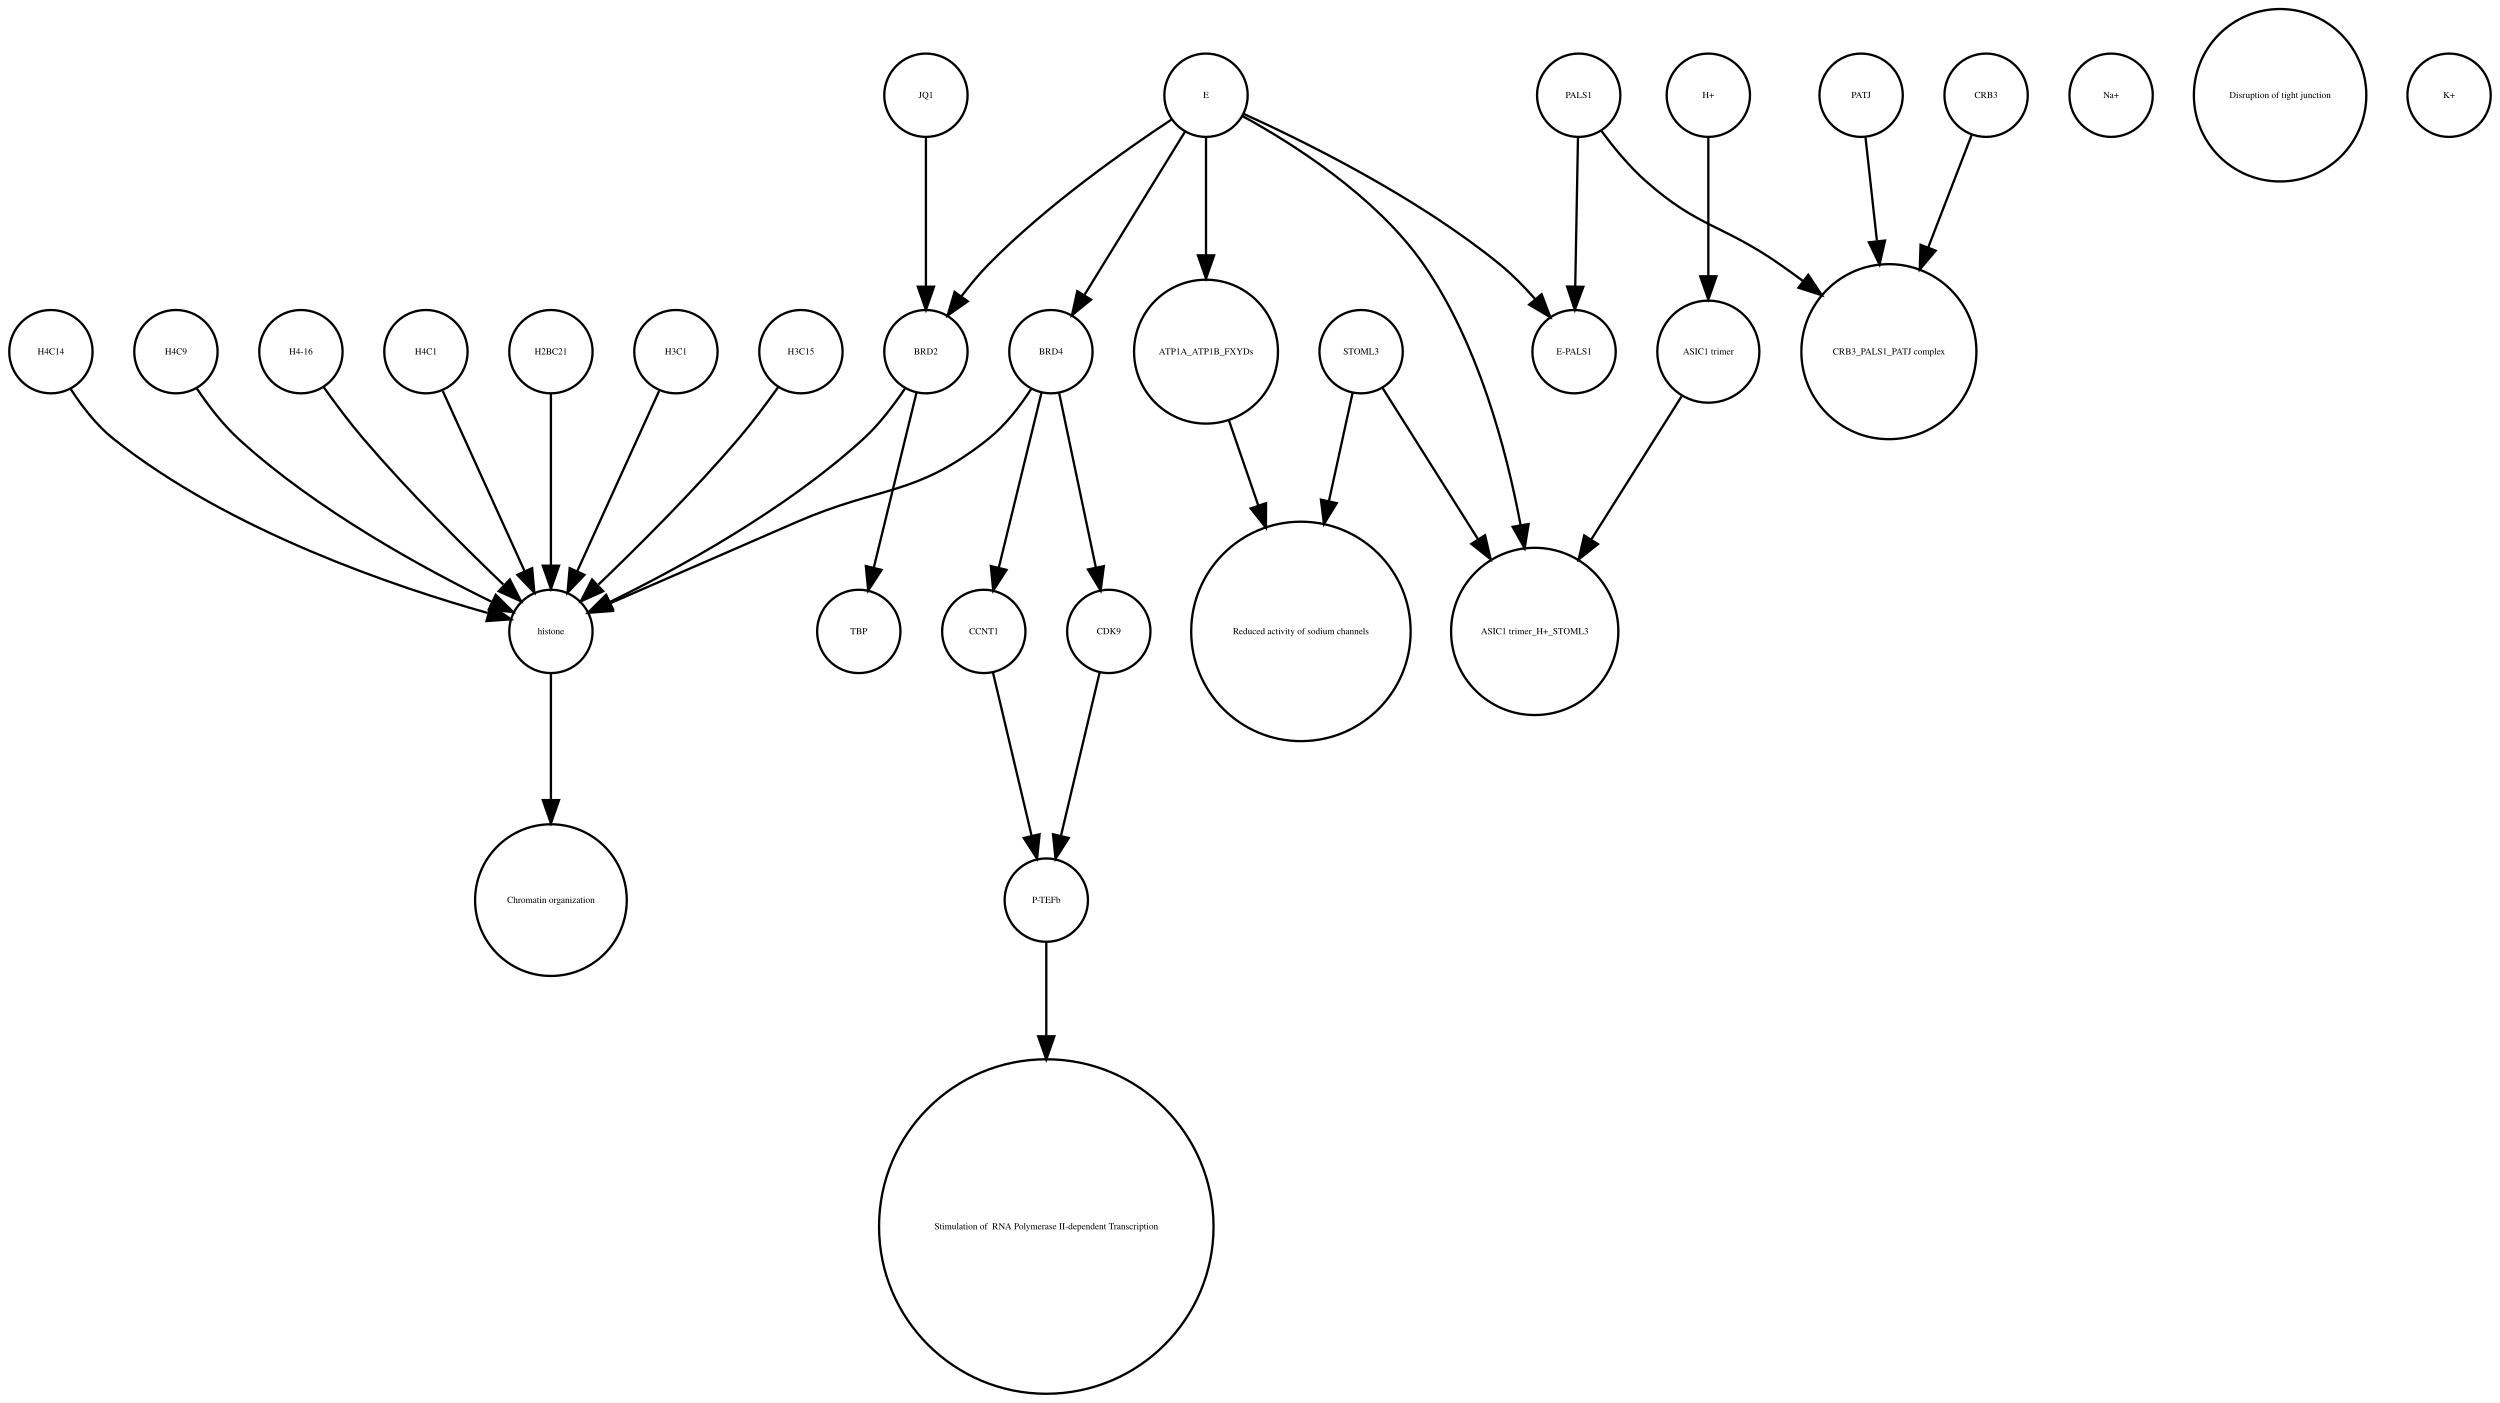
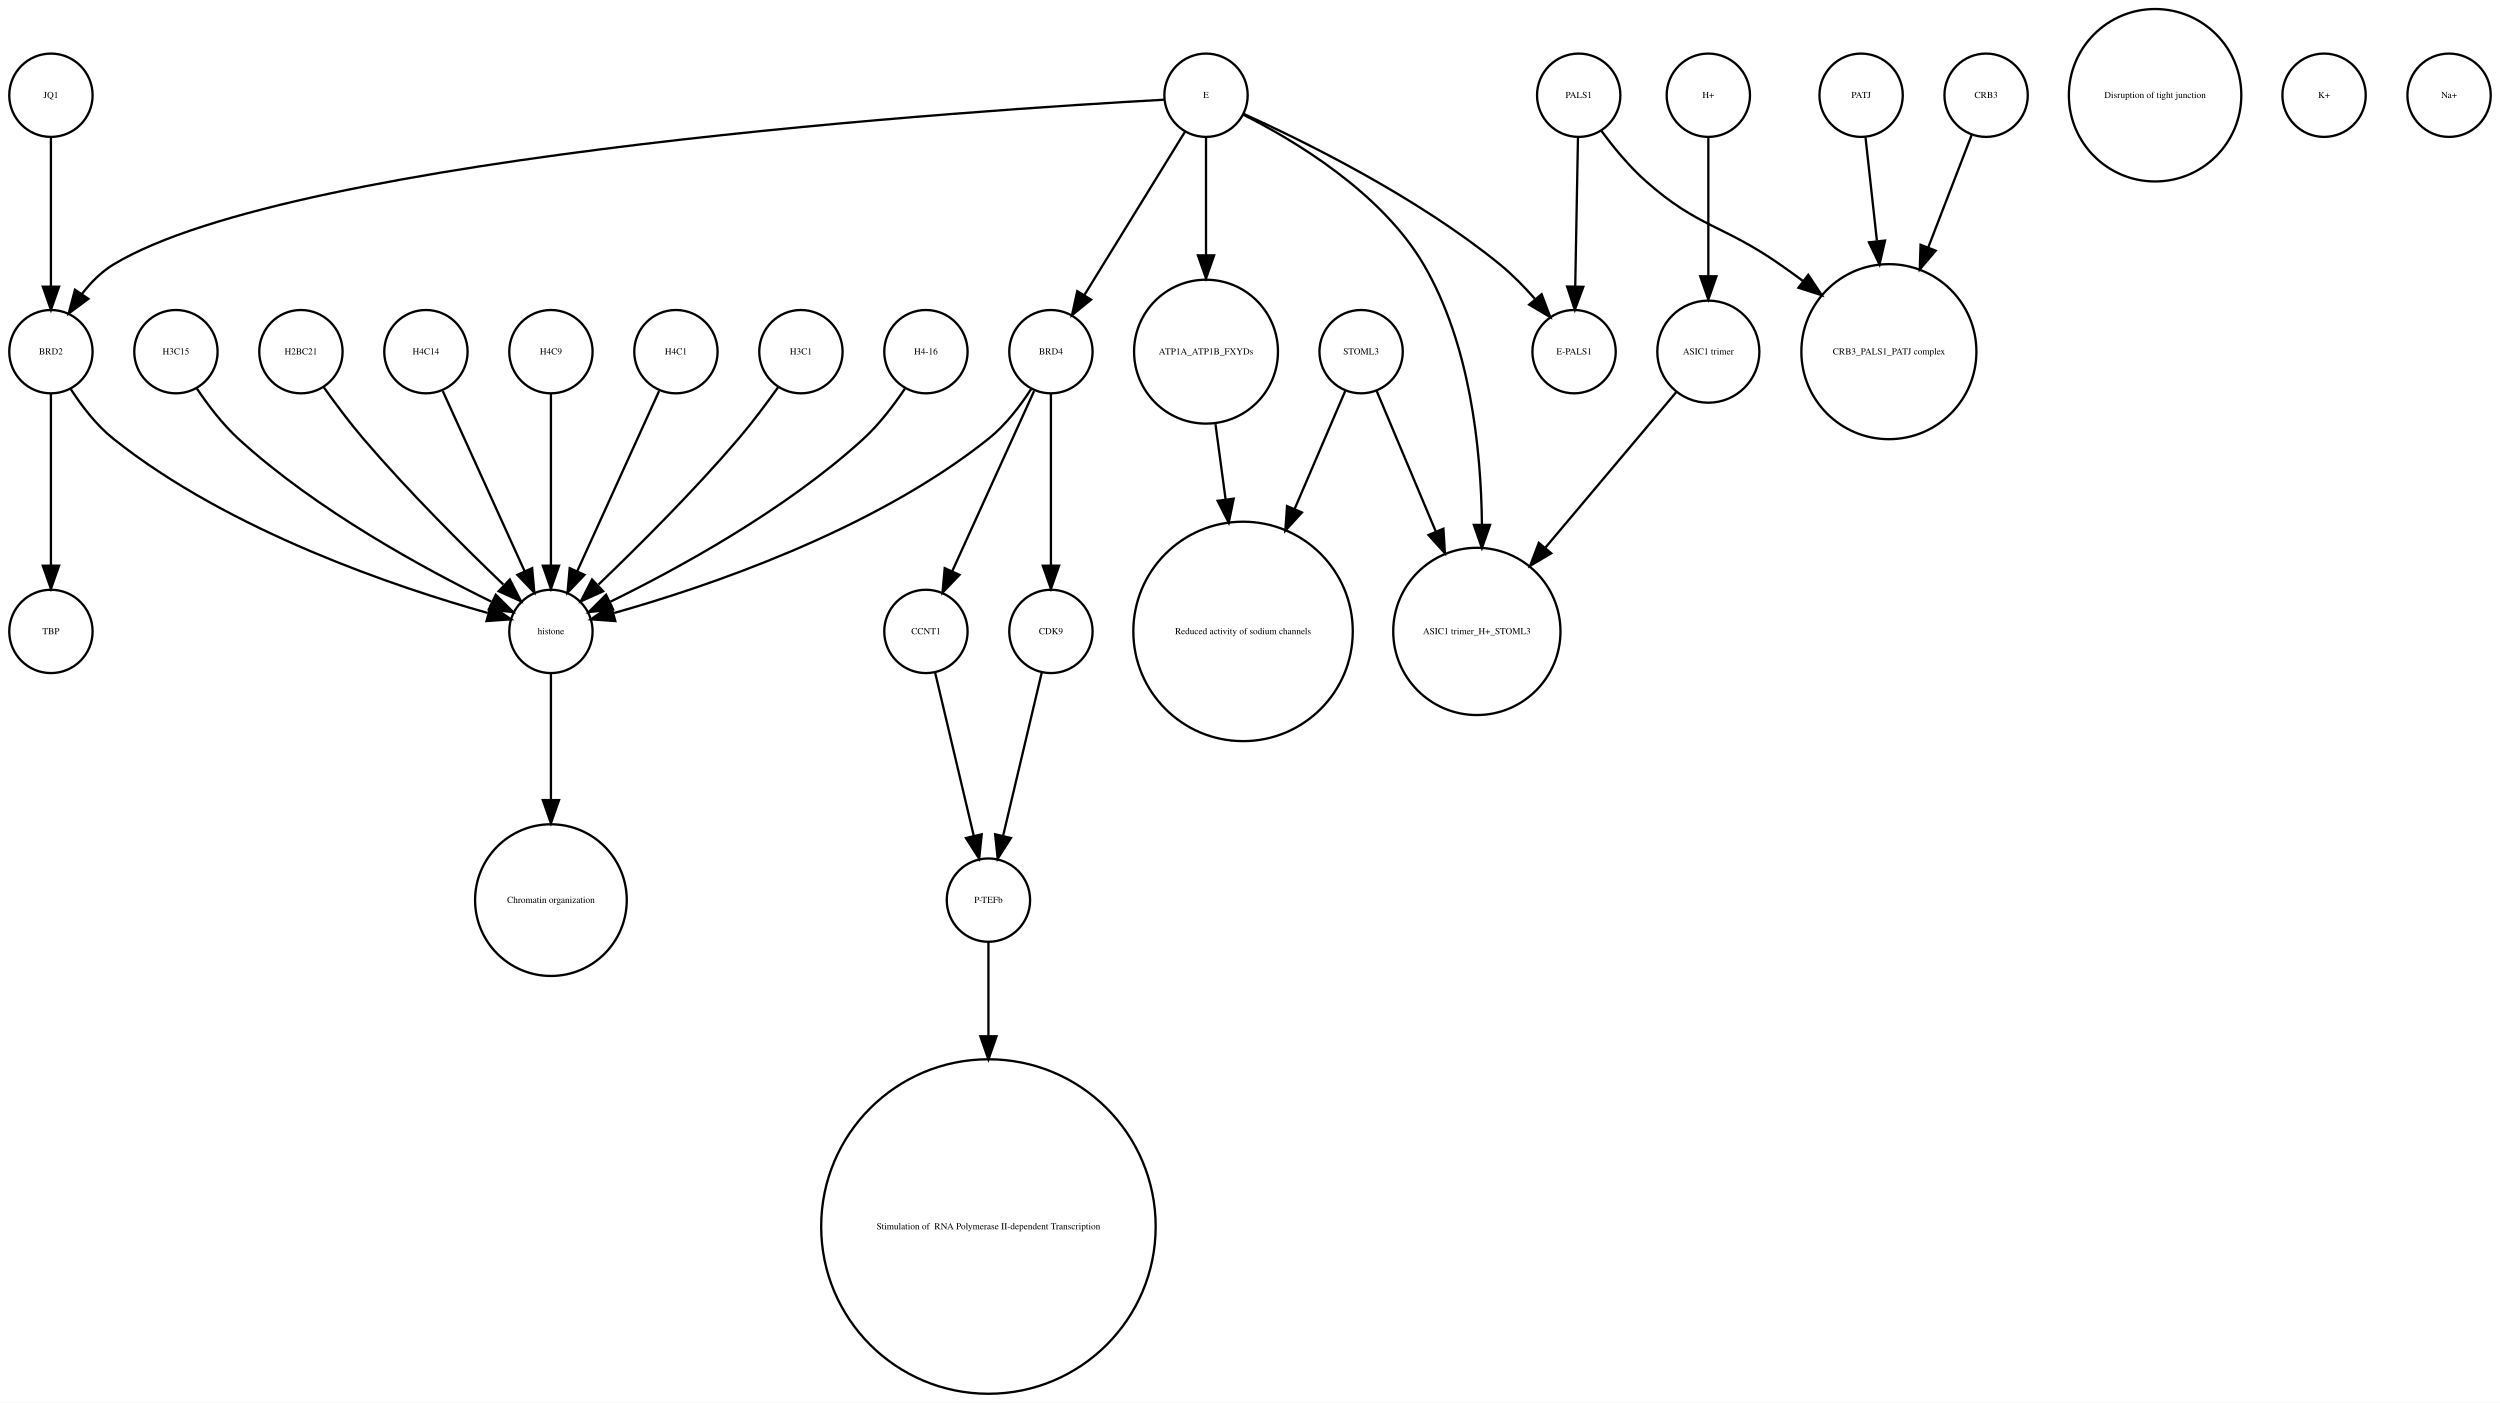
<svg xmlns="http://www.w3.org/2000/svg" width="1080pt" height="606pt" viewBox="0.00 0.00 1080.00 605.96">
  <g id="graph0" class="graph" transform="scale(1 1) rotate(0) translate(4 601.963)">
    <polygon fill="white" stroke="none" points="-4,4 -4,-601.963 1076,-601.963 1076,4 -4,4" />
    <g id="node1" class="node">
-       <ellipse fill="none" stroke="black" cx="396" cy="-450.063" rx="18" ry="18" />
-       <text text-anchor="middle" x="396" y="-448.863" font-family="Times,serif" font-size="4.00">BRD2</text>
+       <ellipse fill="none" stroke="black" cx="18" cy="-560.839" rx="18" ry="18" />
+       <text text-anchor="middle" x="18" y="-559.639" font-family="Times,serif" font-size="4.00">JQ1</text>
+     </g>
+     <g id="node5" class="node">
+       <ellipse fill="none" stroke="black" cx="18" cy="-450.063" rx="18" ry="18" />
+       <text text-anchor="middle" x="18" y="-448.863" font-family="Times,serif" font-size="4.00">BRD2</text>
+     </g>
+     <g id="edge1" class="edge">
+       <path fill="none" stroke="black" d="M18,-542.363C18,-525.054 18,-498.303 18,-478.224" />
+       <polygon fill="black" stroke="black" points="21.5,-478.138 18,-468.138 14.5,-478.138 21.5,-478.138" />
+     </g>
+     <g id="node2" class="node">
+       <ellipse fill="none" stroke="black" cx="927" cy="-560.839" rx="37.247" ry="37.247" />
+       <text text-anchor="middle" x="927" y="-559.639" font-family="Times,serif" font-size="4.00">Disruption of tight junction</text>
+     </g>
+     <g id="node3" class="node">
+       <ellipse fill="none" stroke="black" cx="517" cy="-450.063" rx="31.08" ry="31.08" />
+       <text text-anchor="middle" x="517" y="-448.863" font-family="Times,serif" font-size="4.00">ATP1A_ATP1B_FXYDs</text>
    </g>
    <g id="node12" class="node">
+       <ellipse fill="none" stroke="black" cx="533" cy="-329.21" rx="47.4" ry="47.4" />
+       <text text-anchor="middle" x="533" y="-328.01" font-family="Times,serif" font-size="4.00">Reduced activity of sodium channels</text>
+     </g>
+     <g id="edge2" class="edge">
+       <path fill="none" stroke="black" d="M521.079,-418.764C522.412,-408.864 523.937,-397.532 525.442,-386.356" />
+       <polygon fill="black" stroke="black" points="528.946,-386.558 526.811,-376.18 522.009,-385.624 528.946,-386.558" />
+     </g>
+     <g id="node4" class="node">
+       <ellipse fill="none" stroke="black" cx="517" cy="-560.839" rx="18" ry="18" />
+       <text text-anchor="middle" x="517" y="-559.639" font-family="Times,serif" font-size="4.00">E</text>
+     </g>
+     <g id="edge6" class="edge">
+       <path fill="none" stroke="black" d="M517,-542.363C517,-528.707 517,-509.175 517,-491.678" />
+       <polygon fill="black" stroke="black" points="520.5,-491.671 517,-481.671 513.5,-491.671 520.5,-491.671" />
+     </g>
+     <g id="edge3" class="edge">
+       <path fill="none" stroke="black" d="M498.922,-558.909C422.206,-554.686 123.92,-535.428 45,-487.716 39.714,-484.521 35.139,-479.86 31.333,-474.926" />
+       <polygon fill="black" stroke="black" points="34.178,-472.885 25.666,-466.577 28.386,-476.817 34.178,-472.885" />
+     </g>
+     <g id="node13" class="node">
+       <ellipse fill="none" stroke="black" cx="634" cy="-329.21" rx="36.125" ry="36.125" />
+       <text text-anchor="middle" x="634" y="-328.01" font-family="Times,serif" font-size="4.00">ASIC1 trimer_H+_STOML3</text>
+     </g>
+     <g id="edge7" class="edge">
+       <path fill="none" stroke="black" d="M533.066,-552.445C554.691,-541.575 592.573,-519.117 611,-487.716 630.94,-453.736 635.804,-408.753 636.199,-375.561" />
+       <polygon fill="black" stroke="black" points="639.699,-375.223 636.184,-365.228 632.699,-375.233 639.699,-375.223" />
+     </g>
+     <g id="node22" class="node">
+       <ellipse fill="none" stroke="black" cx="676" cy="-450.063" rx="18" ry="18" />
+       <text text-anchor="middle" x="676" y="-448.863" font-family="Times,serif" font-size="4.00">E-PALS1</text>
+     </g>
+     <g id="edge5" class="edge">
+       <path fill="none" stroke="black" d="M533.324,-552.75C558.605,-541.309 608.059,-517.065 644,-487.716 649.324,-483.369 654.497,-478.081 659.077,-472.891" />
+       <polygon fill="black" stroke="black" points="661.98,-474.876 665.721,-464.964 656.615,-470.379 661.98,-474.876" />
+     </g>
+     <g id="node31" class="node">
+       <ellipse fill="none" stroke="black" cx="450" cy="-450.063" rx="18" ry="18" />
+       <text text-anchor="middle" x="450" y="-448.863" font-family="Times,serif" font-size="4.00">BRD4</text>
+     </g>
+     <g id="edge4" class="edge">
+       <path fill="none" stroke="black" d="M507.964,-545.169C496.775,-527.004 477.58,-495.84 464.364,-474.383" />
+       <polygon fill="black" stroke="black" points="467.331,-472.527 459.107,-465.848 461.371,-476.198 467.331,-472.527" />
+     </g>
+     <g id="node9" class="node">
+       <ellipse fill="none" stroke="black" cx="18" cy="-329.21" rx="18" ry="18" />
+       <text text-anchor="middle" x="18" y="-328.01" font-family="Times,serif" font-size="4.00">TBP</text>
+     </g>
+     <g id="edge8" class="edge">
+       <path fill="none" stroke="black" d="M18,-432.034C18,-412.64 18,-380.675 18,-357.731" />
+       <polygon fill="black" stroke="black" points="21.5,-357.594 18,-347.594 14.5,-357.594 21.5,-357.594" />
+     </g>
+     <g id="node10" class="node">
      <ellipse fill="none" stroke="black" cx="234" cy="-329.21" rx="18" ry="18" />
      <text text-anchor="middle" x="234" y="-328.01" font-family="Times,serif" font-size="4.00">histone</text>
    </g>
-     <g id="edge2" class="edge">
+     <g id="edge9" class="edge">
+       <path fill="none" stroke="black" d="M26.485,-434.026C31.188,-426.745 37.584,-418.322 45,-412.409 95.124,-372.447 167.656,-348.16 206.684,-337.181" />
+       <polygon fill="black" stroke="black" points="208.03,-340.442 216.757,-334.435 206.189,-333.688 208.03,-340.442" />
+     </g>
+     <g id="node6" class="node">
+       <ellipse fill="none" stroke="black" cx="812" cy="-450.063" rx="37.807" ry="37.807" />
+       <text text-anchor="middle" x="812" y="-448.863" font-family="Times,serif" font-size="4.00">CRB3_PALS1_PATJ complex</text>
+     </g>
+     <g id="node7" class="node">
+       <ellipse fill="none" stroke="black" cx="423" cy="-72.125" rx="72.25" ry="72.25" />
+       <text text-anchor="middle" x="423" y="-70.925" font-family="Times,serif" font-size="4.00"> Stimulation of  RNA Polymerase II-dependent Transcription </text>
+     </g>
+     <g id="node8" class="node">
+       <ellipse fill="none" stroke="black" cx="288" cy="-450.063" rx="18" ry="18" />
+       <text text-anchor="middle" x="288" y="-448.863" font-family="Times,serif" font-size="4.00">H4C1</text>
+     </g>
+     <g id="edge10" class="edge">
+       <path fill="none" stroke="black" d="M280.717,-433.034C271.649,-413.075 256.056,-378.754 245.399,-355.299" />
+       <polygon fill="black" stroke="black" points="248.49,-353.642 241.167,-345.985 242.117,-356.537 248.49,-353.642" />
+     </g>
+     <g id="node32" class="node">
+       <ellipse fill="none" stroke="black" cx="234" cy="-213.13" rx="32.761" ry="32.761" />
+       <text text-anchor="middle" x="234" y="-211.93" font-family="Times,serif" font-size="4.00">Chromatin organization</text>
+     </g>
+     <g id="edge11" class="edge">
+       <path fill="none" stroke="black" d="M234,-310.884C234,-296.474 234,-275.35 234,-256.514" />
+       <polygon fill="black" stroke="black" points="237.5,-256.342 234,-246.342 230.5,-256.342 237.5,-256.342" />
+     </g>
+     <g id="node11" class="node">
+       <ellipse fill="none" stroke="black" cx="678" cy="-560.839" rx="18" ry="18" />
+       <text text-anchor="middle" x="678" y="-559.639" font-family="Times,serif" font-size="4.00">PALS1</text>
+     </g>
+     <g id="edge12" class="edge">
+       <path fill="none" stroke="black" d="M687.741,-545.505C692.952,-538.453 699.776,-530.116 707,-523.716 729.711,-503.599 740.113,-505.07 765,-487.716 768.249,-485.451 771.578,-483.043 774.889,-480.586" />
+       <polygon fill="black" stroke="black" points="777.163,-483.255 783.03,-474.432 772.942,-477.671 777.163,-483.255" />
+     </g>
+     <g id="edge13" class="edge">
+       <path fill="none" stroke="black" d="M677.679,-542.363C677.36,-525.054 676.869,-498.303 676.499,-478.224" />
+       <polygon fill="black" stroke="black" points="679.997,-478.072 676.314,-468.138 672.998,-478.2 679.997,-478.072" />
+     </g>
+     <g id="node14" class="node">
+       <ellipse fill="none" stroke="black" cx="342" cy="-450.063" rx="18" ry="18" />
+       <text text-anchor="middle" x="342" y="-448.863" font-family="Times,serif" font-size="4.00">H3C1</text>
+     </g>
+     <g id="edge14" class="edge">
+       <path fill="none" stroke="black" d="M332.199,-434.777C327.264,-427.845 321.054,-419.504 315,-412.409 295.664,-389.752 271.468,-365.688 254.578,-349.492" />
+       <polygon fill="black" stroke="black" points="256.585,-346.571 246.927,-342.215 251.76,-351.643 256.585,-346.571" />
+     </g>
+     <g id="node15" class="node">
+       <ellipse fill="none" stroke="black" cx="396" cy="-329.21" rx="18" ry="18" />
+       <text text-anchor="middle" x="396" y="-328.01" font-family="Times,serif" font-size="4.00">CCNT1</text>
+     </g>
+     <g id="node27" class="node">
+       <ellipse fill="none" stroke="black" cx="423" cy="-213.13" rx="18" ry="18" />
+       <text text-anchor="middle" x="423" y="-211.93" font-family="Times,serif" font-size="4.00">P-TEFb</text>
+     </g>
+     <g id="edge15" class="edge">
+       <path fill="none" stroke="black" d="M399.984,-311.377C404.371,-292.842 411.486,-262.781 416.645,-240.983" />
+       <polygon fill="black" stroke="black" points="420.102,-241.569 419,-231.032 413.291,-239.957 420.102,-241.569" />
+     </g>
+     <g id="node16" class="node">
+       <ellipse fill="none" stroke="black" cx="396" cy="-450.063" rx="18" ry="18" />
+       <text text-anchor="middle" x="396" y="-448.863" font-family="Times,serif" font-size="4.00">H4-16</text>
+     </g>
+     <g id="edge16" class="edge">
      <path fill="none" stroke="black" d="M386.917,-434.084C382.152,-426.987 375.878,-418.708 369,-412.409 335.328,-381.576 288.399,-356.1 259.669,-342.042" />
      <polygon fill="black" stroke="black" points="260.848,-338.725 250.318,-337.555 257.82,-345.037 260.848,-338.725" />
    </g>
-     <g id="node29" class="node">
-       <ellipse fill="none" stroke="black" cx="367" cy="-329.21" rx="18" ry="18" />
-       <text text-anchor="middle" x="367" y="-328.01" font-family="Times,serif" font-size="4.00">TBP</text>
-     </g>
-     <g id="edge1" class="edge">
-       <path fill="none" stroke="black" d="M391.907,-432.286C387.114,-412.643 379.114,-379.859 373.477,-356.754" />
-       <polygon fill="black" stroke="black" points="376.843,-355.787 371.073,-346.901 370.043,-357.446 376.843,-355.787" />
-     </g>
-     <g id="node2" class="node">
-       <ellipse fill="none" stroke="black" cx="676" cy="-450.063" rx="18" ry="18" />
-       <text text-anchor="middle" x="676" y="-448.863" font-family="Times,serif" font-size="4.00">E-PALS1</text>
-     </g>
-     <g id="node3" class="node">
+     <g id="node17" class="node">
+       <ellipse fill="none" stroke="black" cx="450" cy="-329.21" rx="18" ry="18" />
+       <text text-anchor="middle" x="450" y="-328.01" font-family="Times,serif" font-size="4.00">CDK9</text>
+     </g>
+     <g id="edge17" class="edge">
+       <path fill="none" stroke="black" d="M446.016,-311.377C441.629,-292.842 434.514,-262.781 429.355,-240.983" />
+       <polygon fill="black" stroke="black" points="432.709,-239.957 427,-231.032 425.898,-241.569 432.709,-239.957" />
+     </g>
+     <g id="node18" class="node">
+       <ellipse fill="none" stroke="black" cx="72" cy="-450.063" rx="18" ry="18" />
+       <text text-anchor="middle" x="72" y="-448.863" font-family="Times,serif" font-size="4.00">H3C15</text>
+     </g>
+     <g id="edge18" class="edge">
+       <path fill="none" stroke="black" d="M81.083,-434.084C85.848,-426.987 92.122,-418.708 99,-412.409 132.672,-381.576 179.601,-356.1 208.331,-342.042" />
+       <polygon fill="black" stroke="black" points="210.18,-345.037 217.682,-337.555 207.152,-338.725 210.18,-345.037" />
+     </g>
+     <g id="node19" class="node">
+       <ellipse fill="none" stroke="black" cx="734" cy="-450.063" rx="22.05" ry="22.05" />
+       <text text-anchor="middle" x="734" y="-448.863" font-family="Times,serif" font-size="4.00">ASIC1 trimer</text>
+     </g>
+     <g id="edge19" class="edge">
+       <path fill="none" stroke="black" d="M720.095,-432.537C705.565,-415.267 682.327,-387.648 663.653,-365.454" />
+       <polygon fill="black" stroke="black" points="666.121,-362.95 657.005,-357.552 660.765,-367.457 666.121,-362.95" />
+     </g>
+     <g id="node20" class="node">
+       <ellipse fill="none" stroke="black" cx="1000" cy="-560.839" rx="18" ry="18" />
+       <text text-anchor="middle" x="1000" y="-559.639" font-family="Times,serif" font-size="4.00">K+</text>
+     </g>
+     <g id="node21" class="node">
+       <ellipse fill="none" stroke="black" cx="126" cy="-450.063" rx="18" ry="18" />
+       <text text-anchor="middle" x="126" y="-448.863" font-family="Times,serif" font-size="4.00">H2BC21</text>
+     </g>
+     <g id="edge20" class="edge">
+       <path fill="none" stroke="black" d="M135.801,-434.777C140.736,-427.845 146.946,-419.504 153,-412.409 172.336,-389.752 196.532,-365.688 213.422,-349.492" />
+       <polygon fill="black" stroke="black" points="216.24,-351.643 221.073,-342.215 211.415,-346.571 216.24,-351.643" />
+     </g>
+     <g id="node23" class="node">
+       <ellipse fill="none" stroke="black" cx="584" cy="-450.063" rx="18" ry="18" />
+       <text text-anchor="middle" x="584" y="-448.863" font-family="Times,serif" font-size="4.00">STOML3</text>
+     </g>
+     <g id="edge22" class="edge">
+       <path fill="none" stroke="black" d="M577.122,-433.034C571.47,-419.862 563.134,-400.436 555.226,-382.006" />
+       <polygon fill="black" stroke="black" points="558.428,-380.594 551.269,-372.784 551.996,-383.354 558.428,-380.594" />
+     </g>
+     <g id="edge21" class="edge">
+       <path fill="none" stroke="black" d="M590.743,-433.034C597.262,-417.539 607.422,-393.388 616.257,-372.385" />
+       <polygon fill="black" stroke="black" points="619.554,-373.574 620.206,-362.999 613.102,-370.86 619.554,-373.574" />
+     </g>
+     <g id="node24" class="node">
      <ellipse fill="none" stroke="black" cx="800" cy="-560.839" rx="18" ry="18" />
      <text text-anchor="middle" x="800" y="-559.639" font-family="Times,serif" font-size="4.00">PATJ</text>
    </g>
-     <g id="node19" class="node">
-       <ellipse fill="none" stroke="black" cx="812" cy="-450.063" rx="37.807" ry="37.807" />
-       <text text-anchor="middle" x="812" y="-448.863" font-family="Times,serif" font-size="4.00">CRB3_PALS1_PATJ complex</text>
-     </g>
-     <g id="edge3" class="edge">
+     <g id="edge23" class="edge">
      <path fill="none" stroke="black" d="M801.875,-542.843C803.205,-530.785 805.06,-513.975 806.819,-498.031" />
      <polygon fill="black" stroke="black" points="810.336,-498.062 807.954,-487.738 803.379,-497.294 810.336,-498.062" />
    </g>
-     <g id="node4" class="node">
-       <ellipse fill="none" stroke="black" cx="421" cy="-329.21" rx="18" ry="18" />
-       <text text-anchor="middle" x="421" y="-328.01" font-family="Times,serif" font-size="4.00">CCNT1</text>
-     </g>
-     <g id="node11" class="node">
-       <ellipse fill="none" stroke="black" cx="448" cy="-213.13" rx="18" ry="18" />
-       <text text-anchor="middle" x="448" y="-211.93" font-family="Times,serif" font-size="4.00">P-TEFb</text>
-     </g>
-     <g id="edge4" class="edge">
-       <path fill="none" stroke="black" d="M424.984,-311.377C429.371,-292.842 436.486,-262.781 441.645,-240.983" />
-       <polygon fill="black" stroke="black" points="445.102,-241.569 444,-231.032 438.291,-239.957 445.102,-241.569" />
-     </g>
-     <g id="node5" class="node">
-       <ellipse fill="none" stroke="black" cx="517" cy="-560.839" rx="18" ry="18" />
-       <text text-anchor="middle" x="517" y="-559.639" font-family="Times,serif" font-size="4.00">E</text>
-     </g>
-     <g id="edge6" class="edge">
-       <path fill="none" stroke="black" d="M501.958,-550.246C482.479,-537.406 448.059,-513.271 423,-487.716 418.919,-483.555 414.948,-478.749 411.363,-474.015" />
-       <polygon fill="black" stroke="black" points="414.075,-471.791 405.386,-465.728 408.397,-475.886 414.075,-471.791" />
-     </g>
-     <g id="edge9" class="edge">
-       <path fill="none" stroke="black" d="M533.324,-552.75C558.605,-541.309 608.059,-517.065 644,-487.716 649.324,-483.369 654.497,-478.081 659.077,-472.891" />
-       <polygon fill="black" stroke="black" points="661.98,-474.876 665.721,-464.964 656.615,-470.379 661.98,-474.876" />
-     </g>
-     <g id="node16" class="node">
-       <ellipse fill="none" stroke="black" cx="450" cy="-450.063" rx="18" ry="18" />
-       <text text-anchor="middle" x="450" y="-448.863" font-family="Times,serif" font-size="4.00">BRD4</text>
-     </g>
-     <g id="edge8" class="edge">
-       <path fill="none" stroke="black" d="M507.964,-545.169C496.775,-527.004 477.58,-495.84 464.364,-474.383" />
-       <polygon fill="black" stroke="black" points="467.331,-472.527 459.107,-465.848 461.371,-476.198 467.331,-472.527" />
-     </g>
-     <g id="node18" class="node">
-       <ellipse fill="none" stroke="black" cx="517" cy="-450.063" rx="31.08" ry="31.08" />
-       <text text-anchor="middle" x="517" y="-448.863" font-family="Times,serif" font-size="4.00">ATP1A_ATP1B_FXYDs</text>
-     </g>
-     <g id="edge7" class="edge">
-       <path fill="none" stroke="black" d="M517,-542.363C517,-528.707 517,-509.175 517,-491.678" />
-       <polygon fill="black" stroke="black" points="520.5,-491.671 517,-481.671 513.5,-491.671 520.5,-491.671" />
-     </g>
    <g id="node25" class="node">
-       <ellipse fill="none" stroke="black" cx="659" cy="-329.21" rx="36.125" ry="36.125" />
-       <text text-anchor="middle" x="659" y="-328.01" font-family="Times,serif" font-size="4.00">ASIC1 trimer_H+_STOML3</text>
-     </g>
-     <g id="edge5" class="edge">
-       <path fill="none" stroke="black" d="M532.76,-551.829C553.681,-540.402 590.377,-517.471 611,-487.716 634.391,-453.968 646.644,-408.504 652.895,-375.097" />
-       <polygon fill="black" stroke="black" points="656.36,-375.598 654.647,-365.143 649.466,-374.384 656.36,-375.598" />
-     </g>
-     <g id="node6" class="node">
-       <ellipse fill="none" stroke="black" cx="396" cy="-560.839" rx="18" ry="18" />
-       <text text-anchor="middle" x="396" y="-559.639" font-family="Times,serif" font-size="4.00">JQ1</text>
-     </g>
-     <g id="edge10" class="edge">
-       <path fill="none" stroke="black" d="M396,-542.363C396,-525.054 396,-498.303 396,-478.224" />
-       <polygon fill="black" stroke="black" points="399.5,-478.138 396,-468.138 392.5,-478.138 399.5,-478.138" />
-     </g>
-     <g id="node7" class="node">
-       <ellipse fill="none" stroke="black" cx="558" cy="-329.21" rx="47.4" ry="47.4" />
-       <text text-anchor="middle" x="558" y="-328.01" font-family="Times,serif" font-size="4.00">Reduced activity of sodium channels</text>
-     </g>
-     <g id="node8" class="node">
-       <ellipse fill="none" stroke="black" cx="234" cy="-213.13" rx="32.761" ry="32.761" />
-       <text text-anchor="middle" x="234" y="-211.93" font-family="Times,serif" font-size="4.00">Chromatin organization</text>
-     </g>
-     <g id="node9" class="node">
+       <ellipse fill="none" stroke="black" cx="854" cy="-560.839" rx="18" ry="18" />
+       <text text-anchor="middle" x="854" y="-559.639" font-family="Times,serif" font-size="4.00">CRB3</text>
+     </g>
+     <g id="edge24" class="edge">
+       <path fill="none" stroke="black" d="M847.803,-543.789C842.835,-530.924 835.62,-512.237 828.966,-495.004" />
+       <polygon fill="black" stroke="black" points="832.212,-493.693 825.345,-485.625 825.682,-496.215 832.212,-493.693" />
+     </g>
+     <g id="node26" class="node">
+       <ellipse fill="none" stroke="black" cx="180" cy="-450.063" rx="18" ry="18" />
+       <text text-anchor="middle" x="180" y="-448.863" font-family="Times,serif" font-size="4.00">H4C14</text>
+     </g>
+     <g id="edge25" class="edge">
+       <path fill="none" stroke="black" d="M187.283,-433.034C196.351,-413.075 211.944,-378.754 222.601,-355.299" />
+       <polygon fill="black" stroke="black" points="225.883,-356.537 226.833,-345.985 219.51,-353.642 225.883,-356.537" />
+     </g>
+     <g id="edge26" class="edge">
+       <path fill="none" stroke="black" d="M423,-195.085C423,-184.44 423,-169.87 423,-154.501" />
+       <polygon fill="black" stroke="black" points="426.5,-154.32 423,-144.32 419.5,-154.32 426.5,-154.32" />
+     </g>
+     <g id="node28" class="node">
      <ellipse fill="none" stroke="black" cx="234" cy="-450.063" rx="18" ry="18" />
-       <text text-anchor="middle" x="234" y="-448.863" font-family="Times,serif" font-size="4.00">H2BC21</text>
-     </g>
-     <g id="edge11" class="edge">
+       <text text-anchor="middle" x="234" y="-448.863" font-family="Times,serif" font-size="4.00">H4C9</text>
+     </g>
+     <g id="edge27" class="edge">
      <path fill="none" stroke="black" d="M234,-432.034C234,-412.64 234,-380.675 234,-357.731" />
      <polygon fill="black" stroke="black" points="237.5,-357.594 234,-347.594 230.5,-357.594 237.5,-357.594" />
    </g>
-     <g id="node10" class="node">
-       <ellipse fill="none" stroke="black" cx="288" cy="-450.063" rx="18" ry="18" />
-       <text text-anchor="middle" x="288" y="-448.863" font-family="Times,serif" font-size="4.00">H3C1</text>
-     </g>
-     <g id="edge12" class="edge">
-       <path fill="none" stroke="black" d="M280.717,-433.034C271.649,-413.075 256.056,-378.754 245.399,-355.299" />
-       <polygon fill="black" stroke="black" points="248.49,-353.642 241.167,-345.985 242.117,-356.537 248.49,-353.642" />
+     <g id="node29" class="node">
+       <ellipse fill="none" stroke="black" cx="1054" cy="-560.839" rx="18" ry="18" />
+       <text text-anchor="middle" x="1054" y="-559.639" font-family="Times,serif" font-size="4.00">Na+</text>
    </g>
    <g id="node30" class="node">
-       <ellipse fill="none" stroke="black" cx="448" cy="-72.125" rx="72.25" ry="72.25" />
-       <text text-anchor="middle" x="448" y="-70.925" font-family="Times,serif" font-size="4.00"> Stimulation of  RNA Polymerase II-dependent Transcription </text>
-     </g>
-     <g id="edge13" class="edge">
-       <path fill="none" stroke="black" d="M448,-195.085C448,-184.44 448,-169.87 448,-154.501" />
-       <polygon fill="black" stroke="black" points="451.5,-154.32 448,-144.32 444.5,-154.32 451.5,-154.32" />
-     </g>
-     <g id="edge14" class="edge">
-       <path fill="none" stroke="black" d="M234,-310.884C234,-296.474 234,-275.35 234,-256.514" />
-       <polygon fill="black" stroke="black" points="237.5,-256.342 234,-246.342 230.5,-256.342 237.5,-256.342" />
-     </g>
-     <g id="node13" class="node">
-       <ellipse fill="none" stroke="black" cx="584" cy="-450.063" rx="18" ry="18" />
-       <text text-anchor="middle" x="584" y="-448.863" font-family="Times,serif" font-size="4.00">STOML3</text>
-     </g>
-     <g id="edge16" class="edge">
-       <path fill="none" stroke="black" d="M580.33,-432.286C577.639,-419.984 573.82,-402.526 570.1,-385.521" />
-       <polygon fill="black" stroke="black" points="573.486,-384.624 567.93,-375.603 566.648,-386.12 573.486,-384.624" />
-     </g>
-     <g id="edge15" class="edge">
-       <path fill="none" stroke="black" d="M593.196,-434.489C603.418,-418.291 620.346,-391.464 634.473,-369.077" />
-       <polygon fill="black" stroke="black" points="637.552,-370.757 639.929,-360.432 631.632,-367.021 637.552,-370.757" />
-     </g>
-     <g id="node14" class="node">
-       <ellipse fill="none" stroke="black" cx="908" cy="-560.839" rx="18" ry="18" />
-       <text text-anchor="middle" x="908" y="-559.639" font-family="Times,serif" font-size="4.00">Na+</text>
-     </g>
-     <g id="node15" class="node">
      <ellipse fill="none" stroke="black" cx="734" cy="-560.839" rx="18" ry="18" />
      <text text-anchor="middle" x="734" y="-559.639" font-family="Times,serif" font-size="4.00">H+</text>
    </g>
-     <g id="node26" class="node">
-       <ellipse fill="none" stroke="black" cx="734" cy="-450.063" rx="22.05" ry="22.05" />
-       <text text-anchor="middle" x="734" y="-448.863" font-family="Times,serif" font-size="4.00">ASIC1 trimer</text>
-     </g>
-     <g id="edge17" class="edge">
+     <g id="edge28" class="edge">
      <path fill="none" stroke="black" d="M734,-542.363C734,-526.35 734,-502.256 734,-482.839" />
      <polygon fill="black" stroke="black" points="737.5,-482.615 734,-472.615 730.5,-482.615 737.5,-482.615" />
    </g>
-     <g id="edge20" class="edge">
-       <path fill="none" stroke="black" d="M445.907,-432.286C441.114,-412.643 433.114,-379.859 427.477,-356.754" />
-       <polygon fill="black" stroke="black" points="430.843,-355.787 425.073,-346.901 424.043,-357.446 430.843,-355.787" />
-     </g>
-     <g id="edge19" class="edge">
-       <path fill="none" stroke="black" d="M441.517,-434.023C436.815,-426.741 430.419,-418.318 423,-412.409 391.547,-387.359 376.875,-392.442 340,-376.409 312.505,-364.455 281.014,-350.725 259.548,-341.36" />
-       <polygon fill="black" stroke="black" points="260.724,-338.055 250.159,-337.263 257.924,-344.47 260.724,-338.055" />
-     </g>
-     <g id="node27" class="node">
-       <ellipse fill="none" stroke="black" cx="475" cy="-329.21" rx="18" ry="18" />
-       <text text-anchor="middle" x="475" y="-328.01" font-family="Times,serif" font-size="4.00">CDK9</text>
-     </g>
-     <g id="edge18" class="edge">
-       <path fill="none" stroke="black" d="M453.529,-432.286C457.661,-412.643 464.557,-379.859 469.417,-356.754" />
-       <polygon fill="black" stroke="black" points="472.856,-357.408 471.489,-346.901 466.006,-355.967 472.856,-357.408" />
-     </g>
-     <g id="node17" class="node">
-       <ellipse fill="none" stroke="black" cx="342" cy="-450.063" rx="18" ry="18" />
-       <text text-anchor="middle" x="342" y="-448.863" font-family="Times,serif" font-size="4.00">H3C15</text>
-     </g>
-     <g id="edge21" class="edge">
-       <path fill="none" stroke="black" d="M332.199,-434.777C327.264,-427.845 321.054,-419.504 315,-412.409 295.664,-389.752 271.468,-365.688 254.578,-349.492" />
-       <polygon fill="black" stroke="black" points="256.585,-346.571 246.927,-342.215 251.76,-351.643 256.585,-346.571" />
-     </g>
-     <g id="edge22" class="edge">
-       <path fill="none" stroke="black" d="M526.925,-420.292C530.74,-409.233 535.227,-396.224 539.588,-383.584" />
-       <polygon fill="black" stroke="black" points="542.932,-384.623 542.884,-374.029 536.314,-382.341 542.932,-384.623" />
-     </g>
-     <g id="node20" class="node">
-       <ellipse fill="none" stroke="black" cx="18" cy="-450.063" rx="18" ry="18" />
-       <text text-anchor="middle" x="18" y="-448.863" font-family="Times,serif" font-size="4.00">H4C14</text>
-     </g>
-     <g id="edge23" class="edge">
-       <path fill="none" stroke="black" d="M26.485,-434.026C31.188,-426.745 37.584,-418.322 45,-412.409 95.124,-372.447 167.656,-348.16 206.684,-337.181" />
-       <polygon fill="black" stroke="black" points="208.03,-340.442 216.757,-334.435 206.189,-333.688 208.03,-340.442" />
-     </g>
-     <g id="node21" class="node">
-       <ellipse fill="none" stroke="black" cx="678" cy="-560.839" rx="18" ry="18" />
-       <text text-anchor="middle" x="678" y="-559.639" font-family="Times,serif" font-size="4.00">PALS1</text>
-     </g>
-     <g id="edge24" class="edge">
-       <path fill="none" stroke="black" d="M677.679,-542.363C677.36,-525.054 676.869,-498.303 676.499,-478.224" />
-       <polygon fill="black" stroke="black" points="679.997,-478.072 676.314,-468.138 672.998,-478.2 679.997,-478.072" />
-     </g>
-     <g id="edge25" class="edge">
-       <path fill="none" stroke="black" d="M687.741,-545.505C692.952,-538.453 699.776,-530.116 707,-523.716 729.711,-503.599 740.113,-505.07 765,-487.716 768.249,-485.451 771.578,-483.043 774.889,-480.586" />
-       <polygon fill="black" stroke="black" points="777.163,-483.255 783.03,-474.432 772.942,-477.671 777.163,-483.255" />
-     </g>
-     <g id="node22" class="node">
-       <ellipse fill="none" stroke="black" cx="72" cy="-450.063" rx="18" ry="18" />
-       <text text-anchor="middle" x="72" y="-448.863" font-family="Times,serif" font-size="4.00">H4C9</text>
-     </g>
-     <g id="edge26" class="edge">
-       <path fill="none" stroke="black" d="M81.083,-434.084C85.848,-426.987 92.122,-418.708 99,-412.409 132.672,-381.576 179.601,-356.1 208.331,-342.042" />
-       <polygon fill="black" stroke="black" points="210.18,-345.037 217.682,-337.555 207.152,-338.725 210.18,-345.037" />
-     </g>
-     <g id="node23" class="node">
-       <ellipse fill="none" stroke="black" cx="126" cy="-450.063" rx="18" ry="18" />
-       <text text-anchor="middle" x="126" y="-448.863" font-family="Times,serif" font-size="4.00">H4-16</text>
-     </g>
-     <g id="edge27" class="edge">
-       <path fill="none" stroke="black" d="M135.801,-434.777C140.736,-427.845 146.946,-419.504 153,-412.409 172.336,-389.752 196.532,-365.688 213.422,-349.492" />
-       <polygon fill="black" stroke="black" points="216.24,-351.643 221.073,-342.215 211.415,-346.571 216.24,-351.643" />
-     </g>
-     <g id="node24" class="node">
-       <ellipse fill="none" stroke="black" cx="981" cy="-560.839" rx="37.247" ry="37.247" />
-       <text text-anchor="middle" x="981" y="-559.639" font-family="Times,serif" font-size="4.00">Disruption of tight junction</text>
-     </g>
-     <g id="edge28" class="edge">
-       <path fill="none" stroke="black" d="M722.446,-430.753C712.091,-414.344 696.56,-389.731 683.456,-368.965" />
-       <polygon fill="black" stroke="black" points="686.307,-366.925 678.01,-360.336 680.387,-370.661 686.307,-366.925" />
+     <g id="edge31" class="edge">
+       <path fill="none" stroke="black" d="M441.515,-434.026C436.812,-426.745 430.416,-418.322 423,-412.409 372.876,-372.447 300.344,-348.16 261.316,-337.181" />
+       <polygon fill="black" stroke="black" points="261.811,-333.688 251.243,-334.435 259.97,-340.442 261.811,-333.688" />
    </g>
    <g id="edge29" class="edge">
-       <path fill="none" stroke="black" d="M471.016,-311.377C466.629,-292.842 459.514,-262.781 454.355,-240.983" />
-       <polygon fill="black" stroke="black" points="457.709,-239.957 452,-231.032 450.898,-241.569 457.709,-239.957" />
-     </g>
-     <g id="node28" class="node">
-       <ellipse fill="none" stroke="black" cx="180" cy="-450.063" rx="18" ry="18" />
-       <text text-anchor="middle" x="180" y="-448.863" font-family="Times,serif" font-size="4.00">H4C1</text>
+       <path fill="none" stroke="black" d="M442.717,-433.034C433.649,-413.075 418.056,-378.754 407.399,-355.299" />
+       <polygon fill="black" stroke="black" points="410.49,-353.642 403.167,-345.985 404.117,-356.537 410.49,-353.642" />
    </g>
    <g id="edge30" class="edge">
-       <path fill="none" stroke="black" d="M187.283,-433.034C196.351,-413.075 211.944,-378.754 222.601,-355.299" />
-       <polygon fill="black" stroke="black" points="225.883,-356.537 226.833,-345.985 219.51,-353.642 225.883,-356.537" />
-     </g>
-     <g id="node31" class="node">
-       <ellipse fill="none" stroke="black" cx="854" cy="-560.839" rx="18" ry="18" />
-       <text text-anchor="middle" x="854" y="-559.639" font-family="Times,serif" font-size="4.00">CRB3</text>
-     </g>
-     <g id="edge31" class="edge">
-       <path fill="none" stroke="black" d="M847.803,-543.789C842.835,-530.924 835.62,-512.237 828.966,-495.004" />
-       <polygon fill="black" stroke="black" points="832.212,-493.693 825.345,-485.625 825.682,-496.215 832.212,-493.693" />
-     </g>
-     <g id="node32" class="node">
-       <ellipse fill="none" stroke="black" cx="1054" cy="-560.839" rx="18" ry="18" />
-       <text text-anchor="middle" x="1054" y="-559.639" font-family="Times,serif" font-size="4.00">K+</text>
+       <path fill="none" stroke="black" d="M450,-432.034C450,-412.64 450,-380.675 450,-357.731" />
+       <polygon fill="black" stroke="black" points="453.5,-357.594 450,-347.594 446.5,-357.594 453.5,-357.594" />
    </g>
  </g>
</svg>
